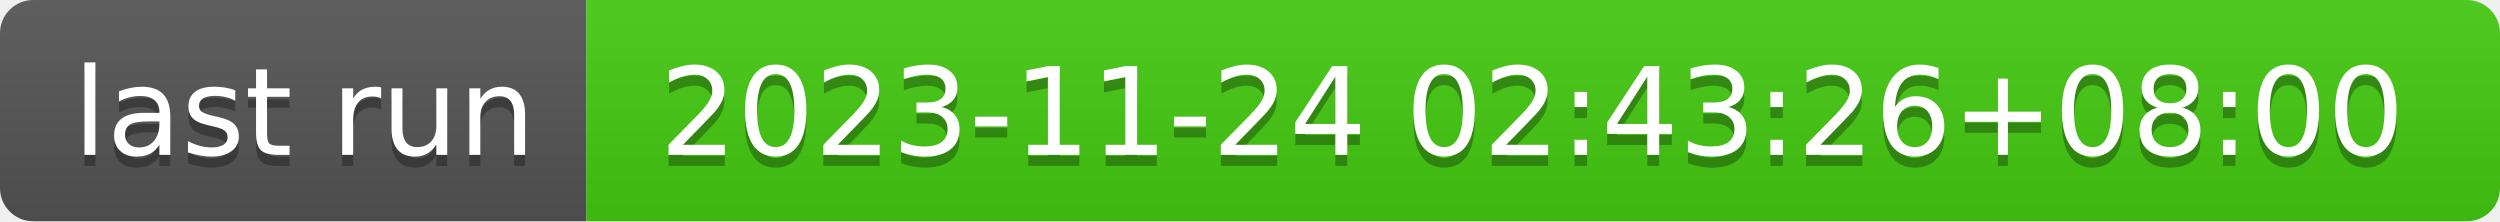
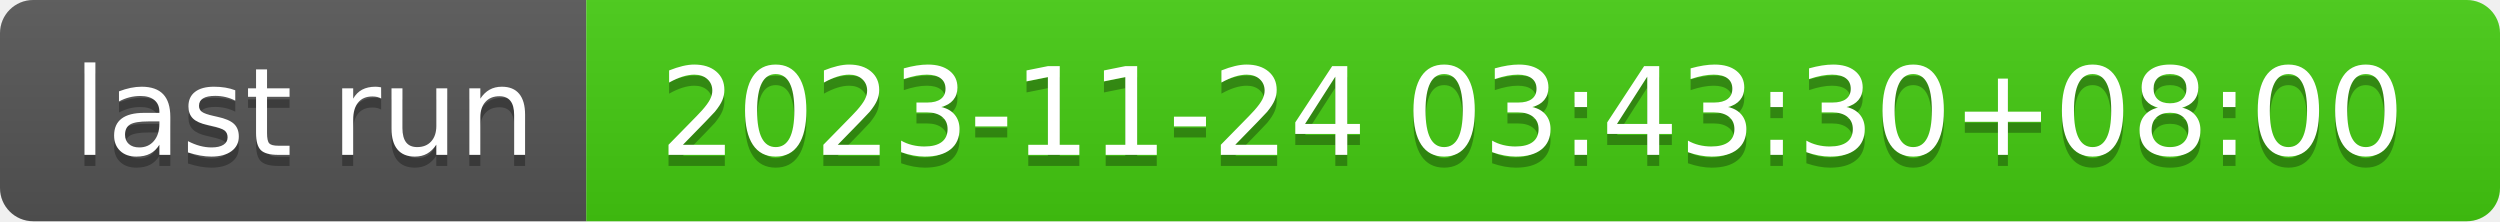
- <svg xmlns="http://www.w3.org/2000/svg" width="226" height="20" role="img" aria-label="last run: 2023-11-24 02:43:26+08:00">
+ <svg xmlns="http://www.w3.org/2000/svg" width="226" height="20" role="img" aria-label="last run: 2023-11-24 03:43:30+08:00">
  <linearGradient id="s" x2="0" y2="100%">
    <stop offset="0" stop-color="#bbb" stop-opacity=".1" />
    <stop offset="1" stop-opacity=".1" />
  </linearGradient>
  <clipPath id="r">
    <rect width="226" height="20" rx="3" fill="#fff" />
  </clipPath>
  <g clip-path="url(#r)">
    <rect width="53" height="20" fill="#555" />
    <rect x="53" width="173" height="20" fill="#4c1" />
    <rect width="226" height="20" fill="url(#s)" />
  </g>
  <g fill="#fff" text-anchor="middle" font-family="Verdana,Geneva,DejaVu Sans,sans-serif" text-rendering="geometricPrecision" font-size="110">
    <text aria-hidden="true" x="275" y="150" fill="#010101" fill-opacity=".3" transform="scale(.1)" textLength="430">last run</text>
    <text x="275" y="140" transform="scale(.1)" fill="#fff" textLength="430">last run</text>
-     <text aria-hidden="true" x="1385" y="150" fill="#010101" fill-opacity=".3" transform="scale(.1)" textLength="1630">2023-11-24 02:43:26+08:00</text>
-     <text x="1385" y="140" transform="scale(.1)" fill="#fff" textLength="1630">2023-11-24 02:43:26+08:00</text>
+     <text aria-hidden="true" x="1385" y="150" fill="#010101" fill-opacity=".3" transform="scale(.1)" textLength="1630">2023-11-24 03:43:30+08:00</text>
+     <text x="1385" y="140" transform="scale(.1)" fill="#fff" textLength="1630">2023-11-24 03:43:30+08:00</text>
  </g>
</svg>
